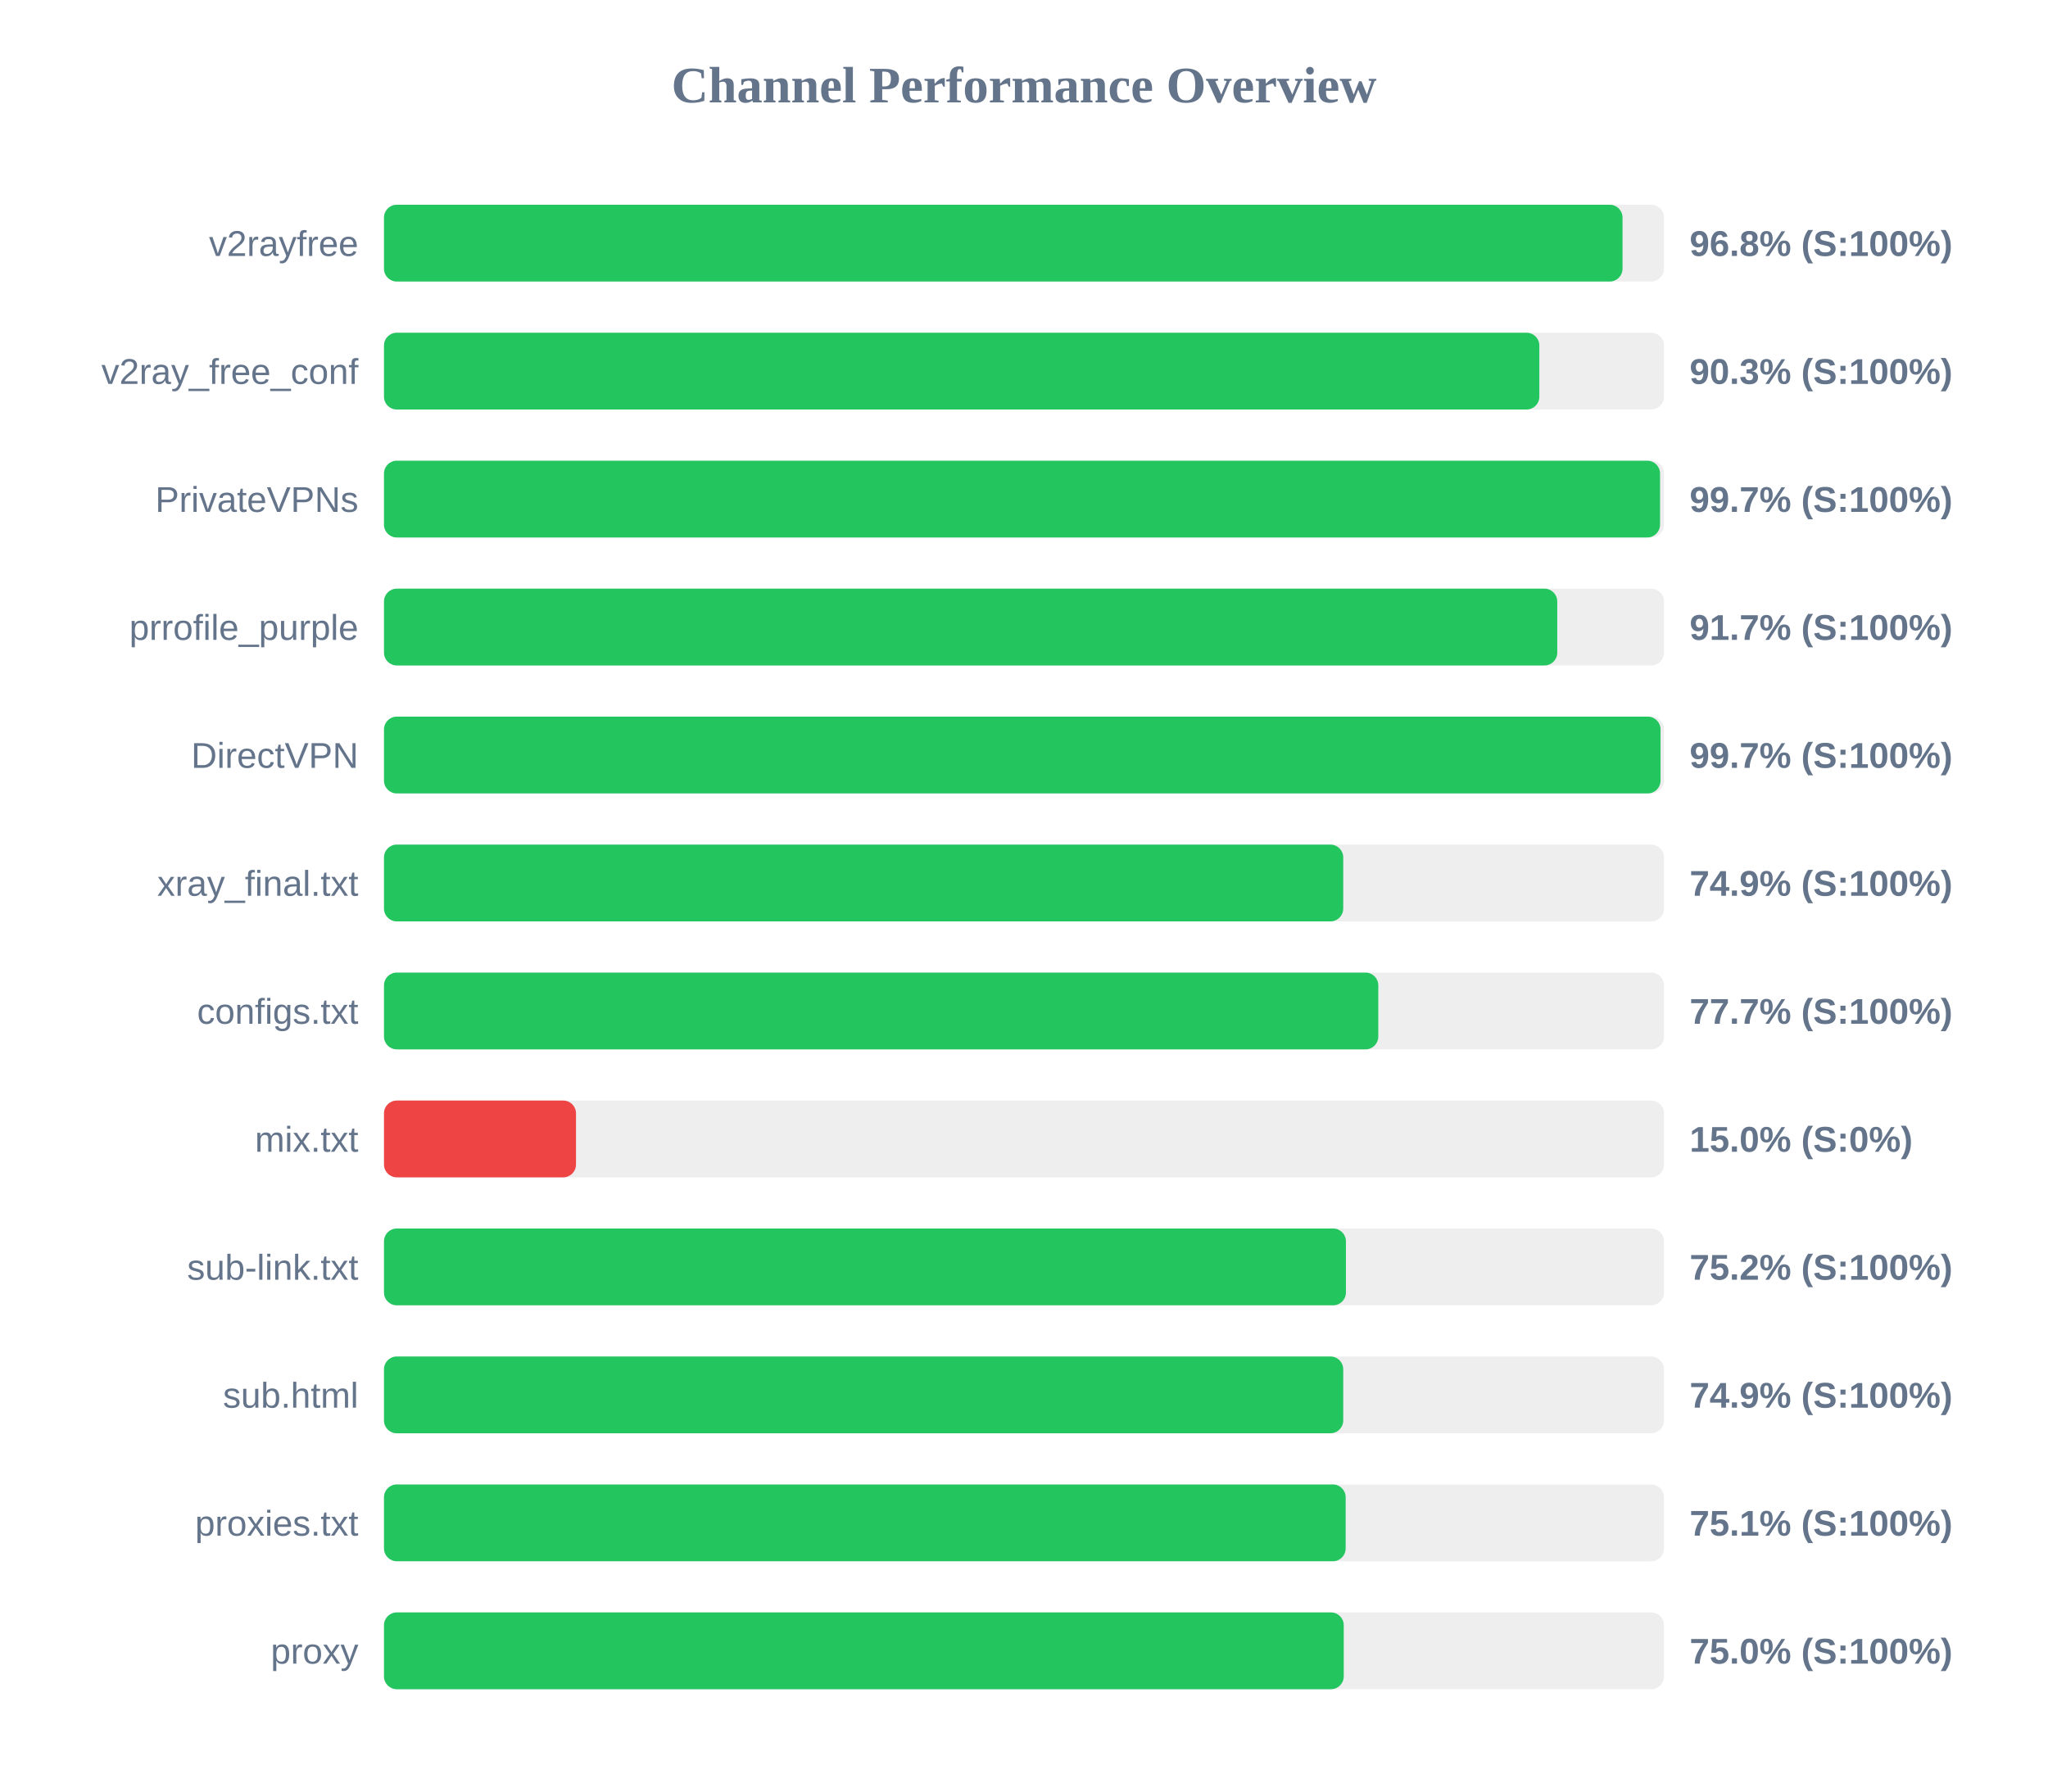
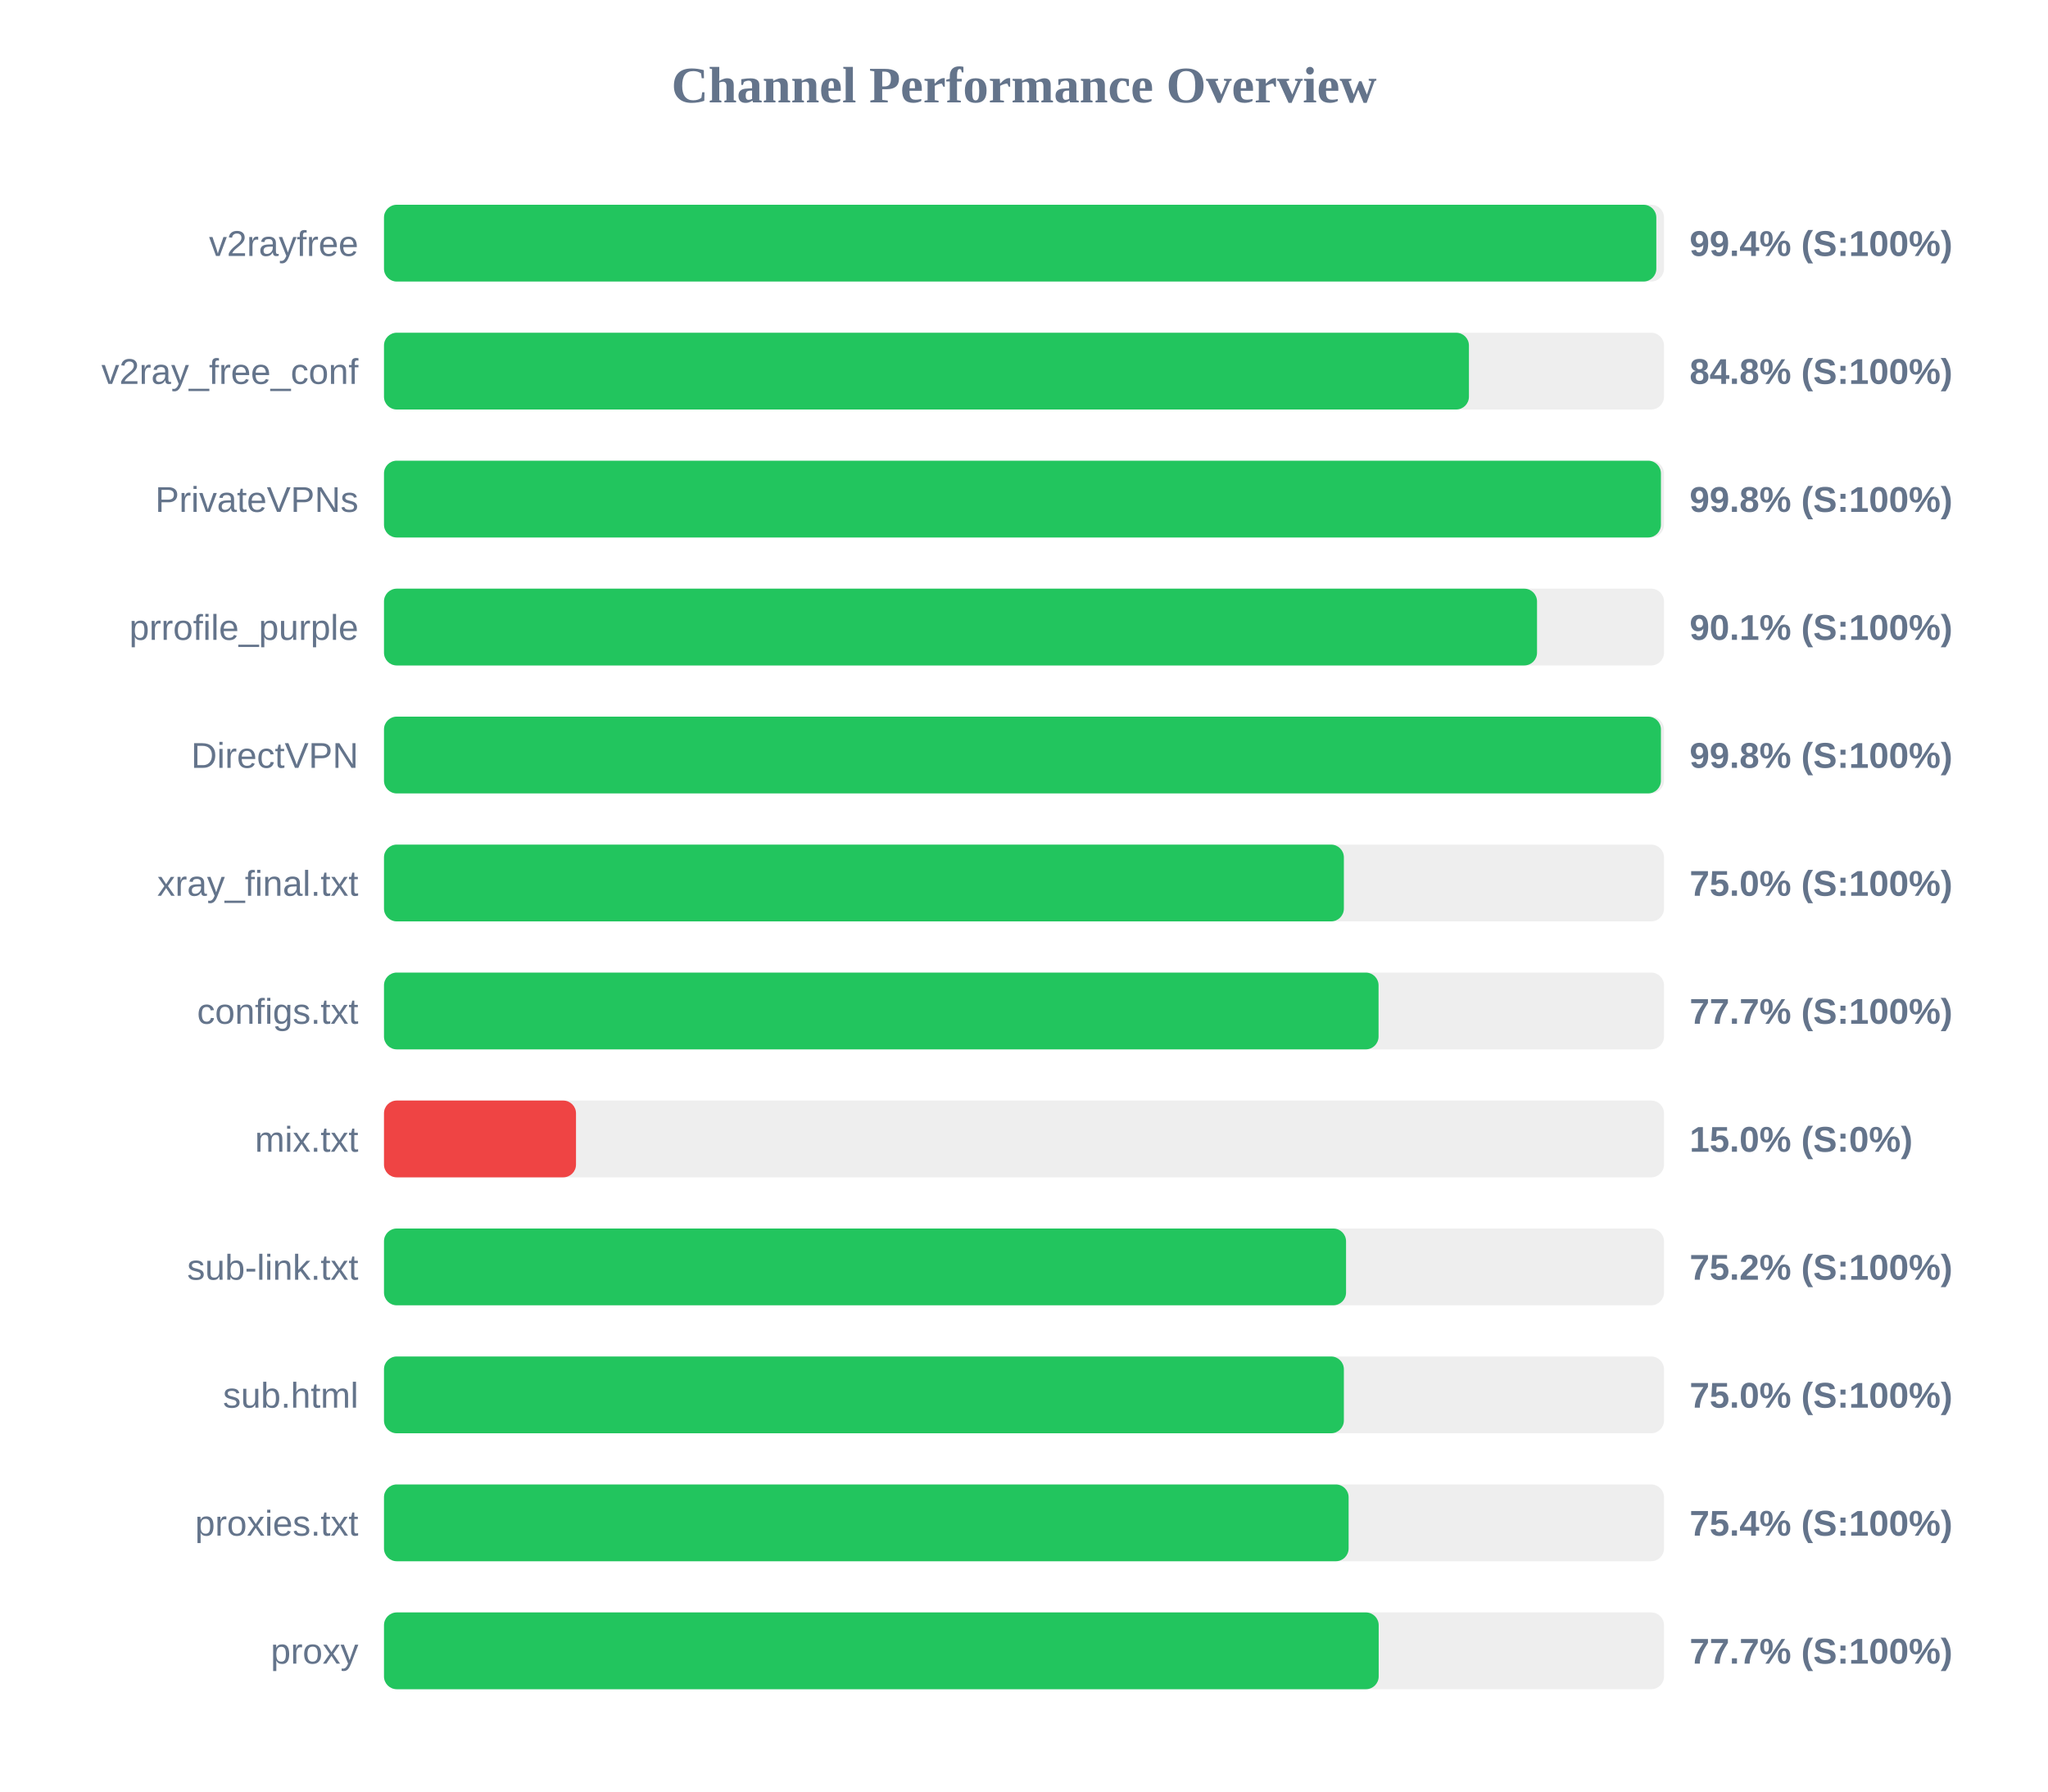
<svg xmlns="http://www.w3.org/2000/svg" width="800" height="700" version="1.1">
  <style>
        .row { font: 14px Arial; fill: #64748b; }
        .score { font: bold 14px Arial; fill: #64748b; }
    </style>
  <text x="400" y="40" text-anchor="middle" font-size="20px" font-weight="bold" fill="#64748b">Channel Performance Overview</text>
  <rect x="150" y="80" width="500" height="30" fill="#eee" rx="5" />
-   <rect x="150" y="80" width="483.8" height="30" fill="#22c55e" rx="5" />
+   <rect x="150" y="80" width="497.0" height="30" fill="#22c55e" rx="5" />
  <text x="140" y="100" text-anchor="end" class="row">v2rayfree</text>
-   <text x="660" y="100" text-anchor="start" class="score">96.8% (S:100%)</text>
+   <text x="660" y="100" text-anchor="start" class="score">99.4% (S:100%)</text>
  <rect x="150" y="130" width="500" height="30" fill="#eee" rx="5" />
-   <rect x="150" y="130" width="451.3" height="30" fill="#22c55e" rx="5" />
+   <rect x="150" y="130" width="423.8" height="30" fill="#22c55e" rx="5" />
  <text x="140" y="150" text-anchor="end" class="row">v2ray_free_conf</text>
-   <text x="660" y="150" text-anchor="start" class="score">90.3% (S:100%)</text>
+   <text x="660" y="150" text-anchor="start" class="score">84.8% (S:100%)</text>
  <rect x="150" y="180" width="500" height="30" fill="#eee" rx="5" />
-   <rect x="150" y="180" width="498.45" height="30" fill="#22c55e" rx="5" />
+   <rect x="150" y="180" width="498.8" height="30" fill="#22c55e" rx="5" />
  <text x="140" y="200" text-anchor="end" class="row">PrivateVPNs</text>
-   <text x="660" y="200" text-anchor="start" class="score">99.7% (S:100%)</text>
+   <text x="660" y="200" text-anchor="start" class="score">99.8% (S:100%)</text>
  <rect x="150" y="230" width="500" height="30" fill="#eee" rx="5" />
-   <rect x="150" y="230" width="458.3" height="30" fill="#22c55e" rx="5" />
+   <rect x="150" y="230" width="450.4" height="30" fill="#22c55e" rx="5" />
  <text x="140" y="250" text-anchor="end" class="row">prrofile_purple</text>
-   <text x="660" y="250" text-anchor="start" class="score">91.7% (S:100%)</text>
+   <text x="660" y="250" text-anchor="start" class="score">90.1% (S:100%)</text>
  <rect x="150" y="280" width="500" height="30" fill="#eee" rx="5" />
-   <rect x="150" y="280" width="498.65" height="30" fill="#22c55e" rx="5" />
+   <rect x="150" y="280" width="498.8" height="30" fill="#22c55e" rx="5" />
  <text x="140" y="300" text-anchor="end" class="row">DirectVPN</text>
-   <text x="660" y="300" text-anchor="start" class="score">99.7% (S:100%)</text>
+   <text x="660" y="300" text-anchor="start" class="score">99.8% (S:100%)</text>
  <rect x="150" y="330" width="500" height="30" fill="#eee" rx="5" />
-   <rect x="150" y="330" width="374.7" height="30" fill="#22c55e" rx="5" />
+   <rect x="150" y="330" width="374.95" height="30" fill="#22c55e" rx="5" />
  <text x="140" y="350" text-anchor="end" class="row">xray_final.txt</text>
-   <text x="660" y="350" text-anchor="start" class="score">74.9% (S:100%)</text>
+   <text x="660" y="350" text-anchor="start" class="score">75.0% (S:100%)</text>
  <rect x="150" y="380" width="500" height="30" fill="#eee" rx="5" />
-   <rect x="150" y="380" width="388.4" height="30" fill="#22c55e" rx="5" />
+   <rect x="150" y="380" width="388.5" height="30" fill="#22c55e" rx="5" />
  <text x="140" y="400" text-anchor="end" class="row">configs.txt</text>
  <text x="660" y="400" text-anchor="start" class="score">77.7% (S:100%)</text>
  <rect x="150" y="430" width="500" height="30" fill="#eee" rx="5" />
  <rect x="150" y="430" width="75.0" height="30" fill="#ef4444" rx="5" />
  <text x="140" y="450" text-anchor="end" class="row">mix.txt</text>
  <text x="660" y="450" text-anchor="start" class="score">15.0% (S:0%)</text>
  <rect x="150" y="480" width="500" height="30" fill="#eee" rx="5" />
-   <rect x="150" y="480" width="375.75" height="30" fill="#22c55e" rx="5" />
+   <rect x="150" y="480" width="375.8" height="30" fill="#22c55e" rx="5" />
  <text x="140" y="500" text-anchor="end" class="row">sub-link.txt</text>
  <text x="660" y="500" text-anchor="start" class="score">75.2% (S:100%)</text>
  <rect x="150" y="530" width="500" height="30" fill="#eee" rx="5" />
-   <rect x="150" y="530" width="374.7" height="30" fill="#22c55e" rx="5" />
+   <rect x="150" y="530" width="374.95" height="30" fill="#22c55e" rx="5" />
  <text x="140" y="550" text-anchor="end" class="row">sub.html</text>
-   <text x="660" y="550" text-anchor="start" class="score">74.9% (S:100%)</text>
+   <text x="660" y="550" text-anchor="start" class="score">75.0% (S:100%)</text>
  <rect x="150" y="580" width="500" height="30" fill="#eee" rx="5" />
-   <rect x="150" y="580" width="375.65" height="30" fill="#22c55e" rx="5" />
+   <rect x="150" y="580" width="376.8" height="30" fill="#22c55e" rx="5" />
  <text x="140" y="600" text-anchor="end" class="row">proxies.txt</text>
-   <text x="660" y="600" text-anchor="start" class="score">75.1% (S:100%)</text>
+   <text x="660" y="600" text-anchor="start" class="score">75.4% (S:100%)</text>
  <rect x="150" y="630" width="500" height="30" fill="#eee" rx="5" />
-   <rect x="150" y="630" width="374.9" height="30" fill="#22c55e" rx="5" />
+   <rect x="150" y="630" width="388.55" height="30" fill="#22c55e" rx="5" />
  <text x="140" y="650" text-anchor="end" class="row">proxy</text>
-   <text x="660" y="650" text-anchor="start" class="score">75.0% (S:100%)</text>
+   <text x="660" y="650" text-anchor="start" class="score">77.7% (S:100%)</text>
</svg>
